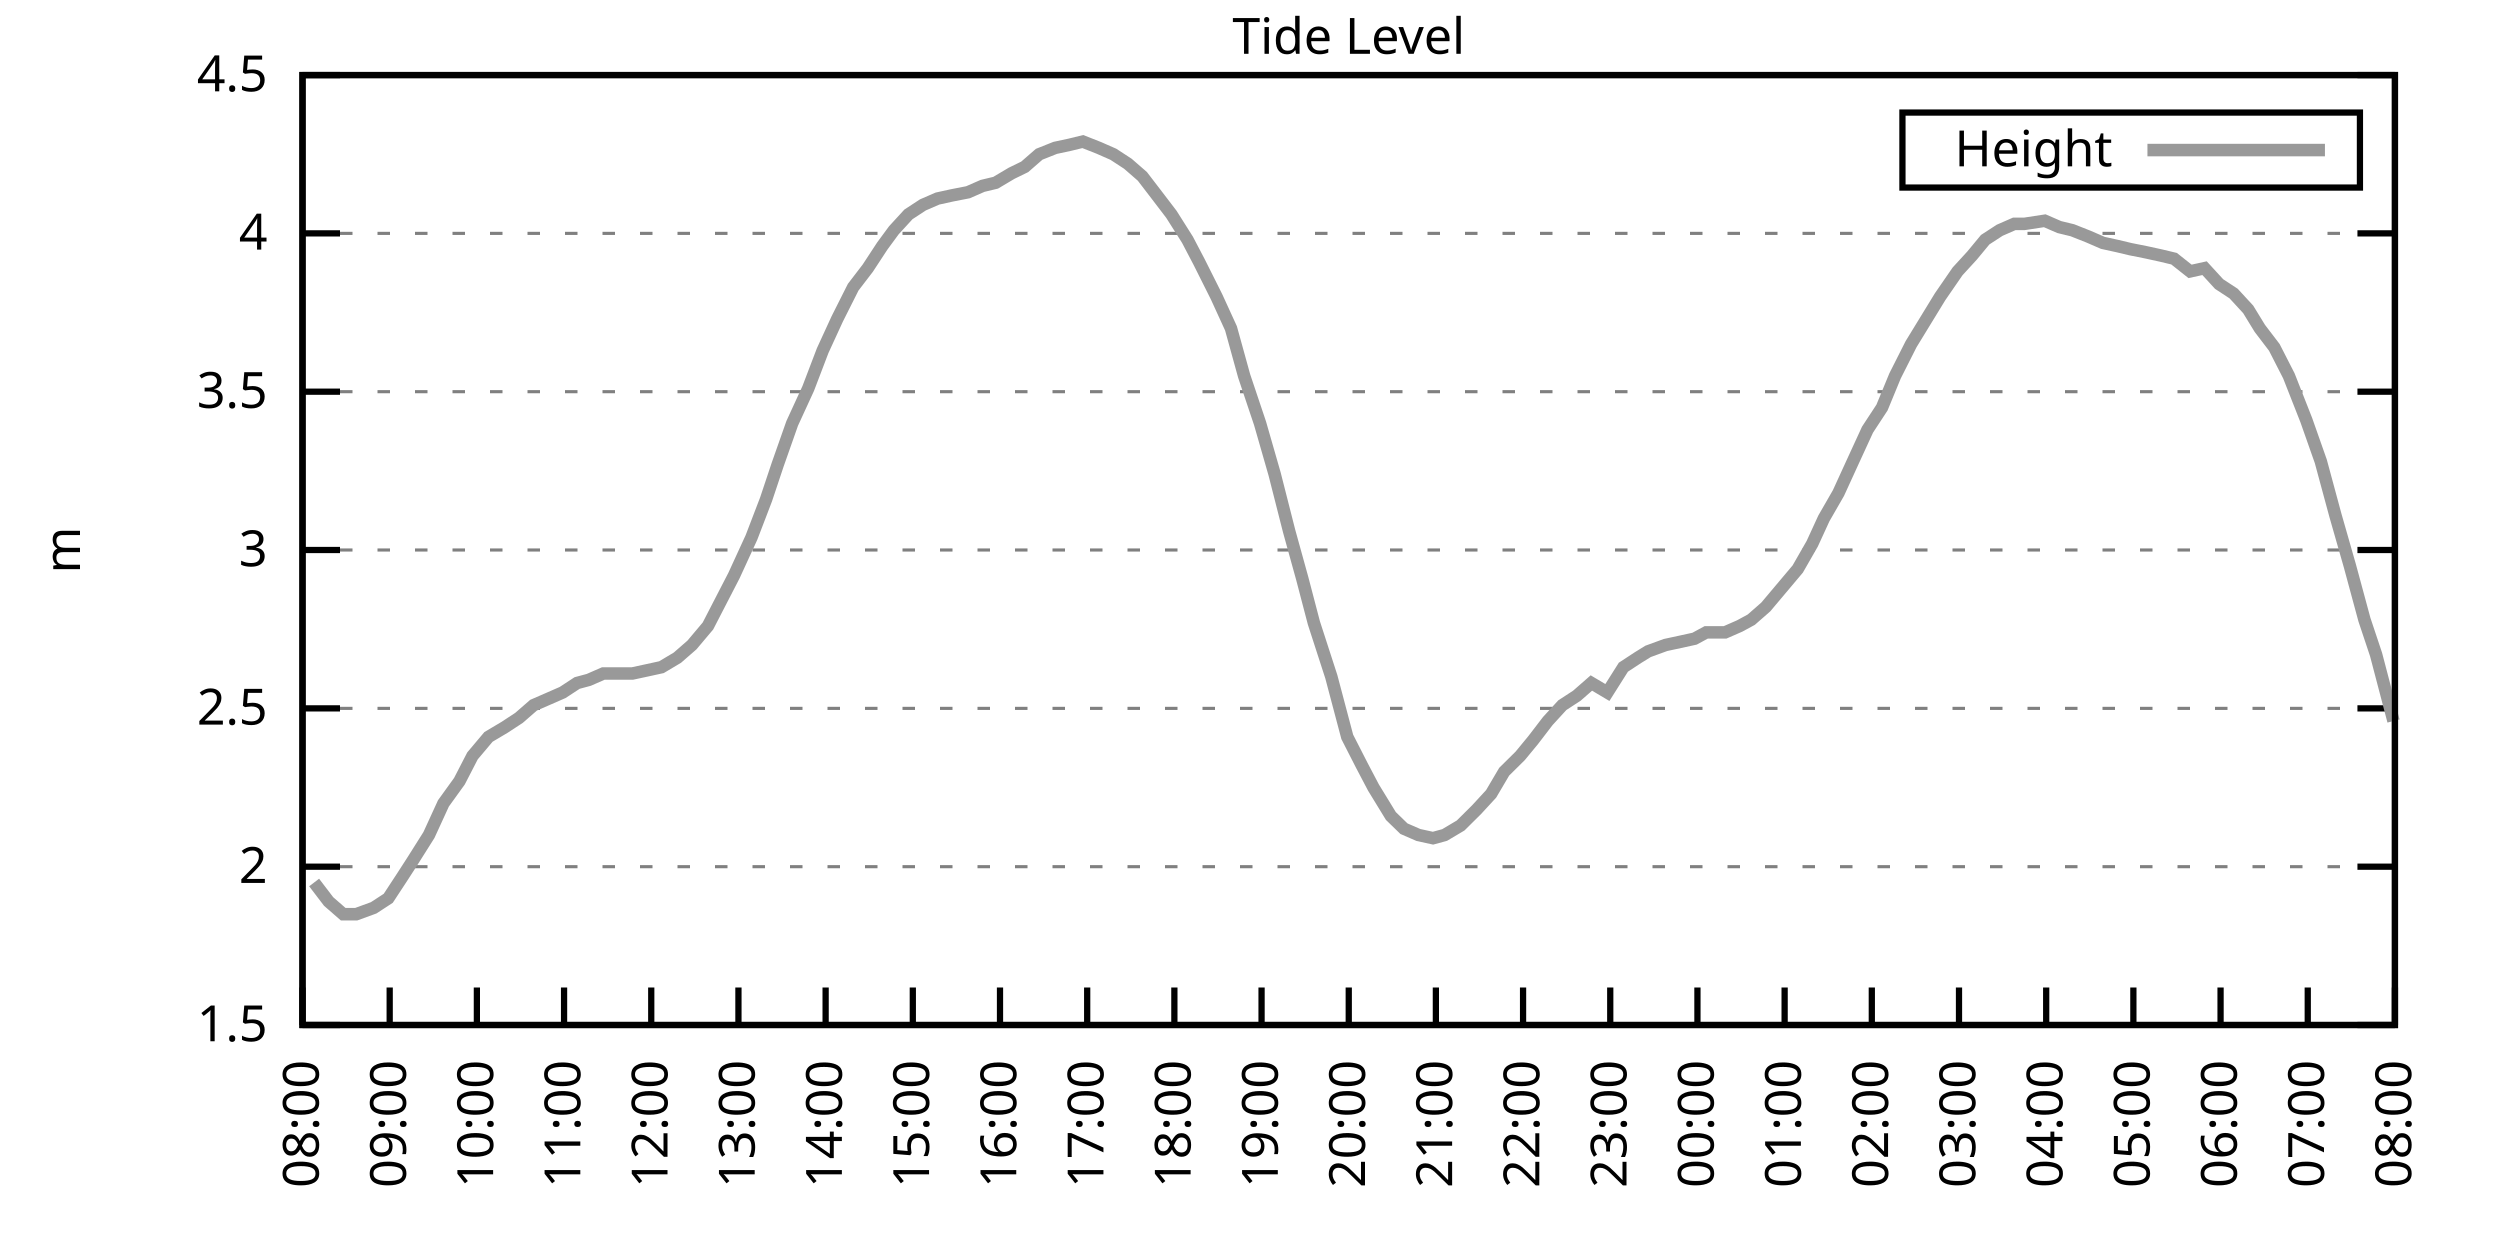
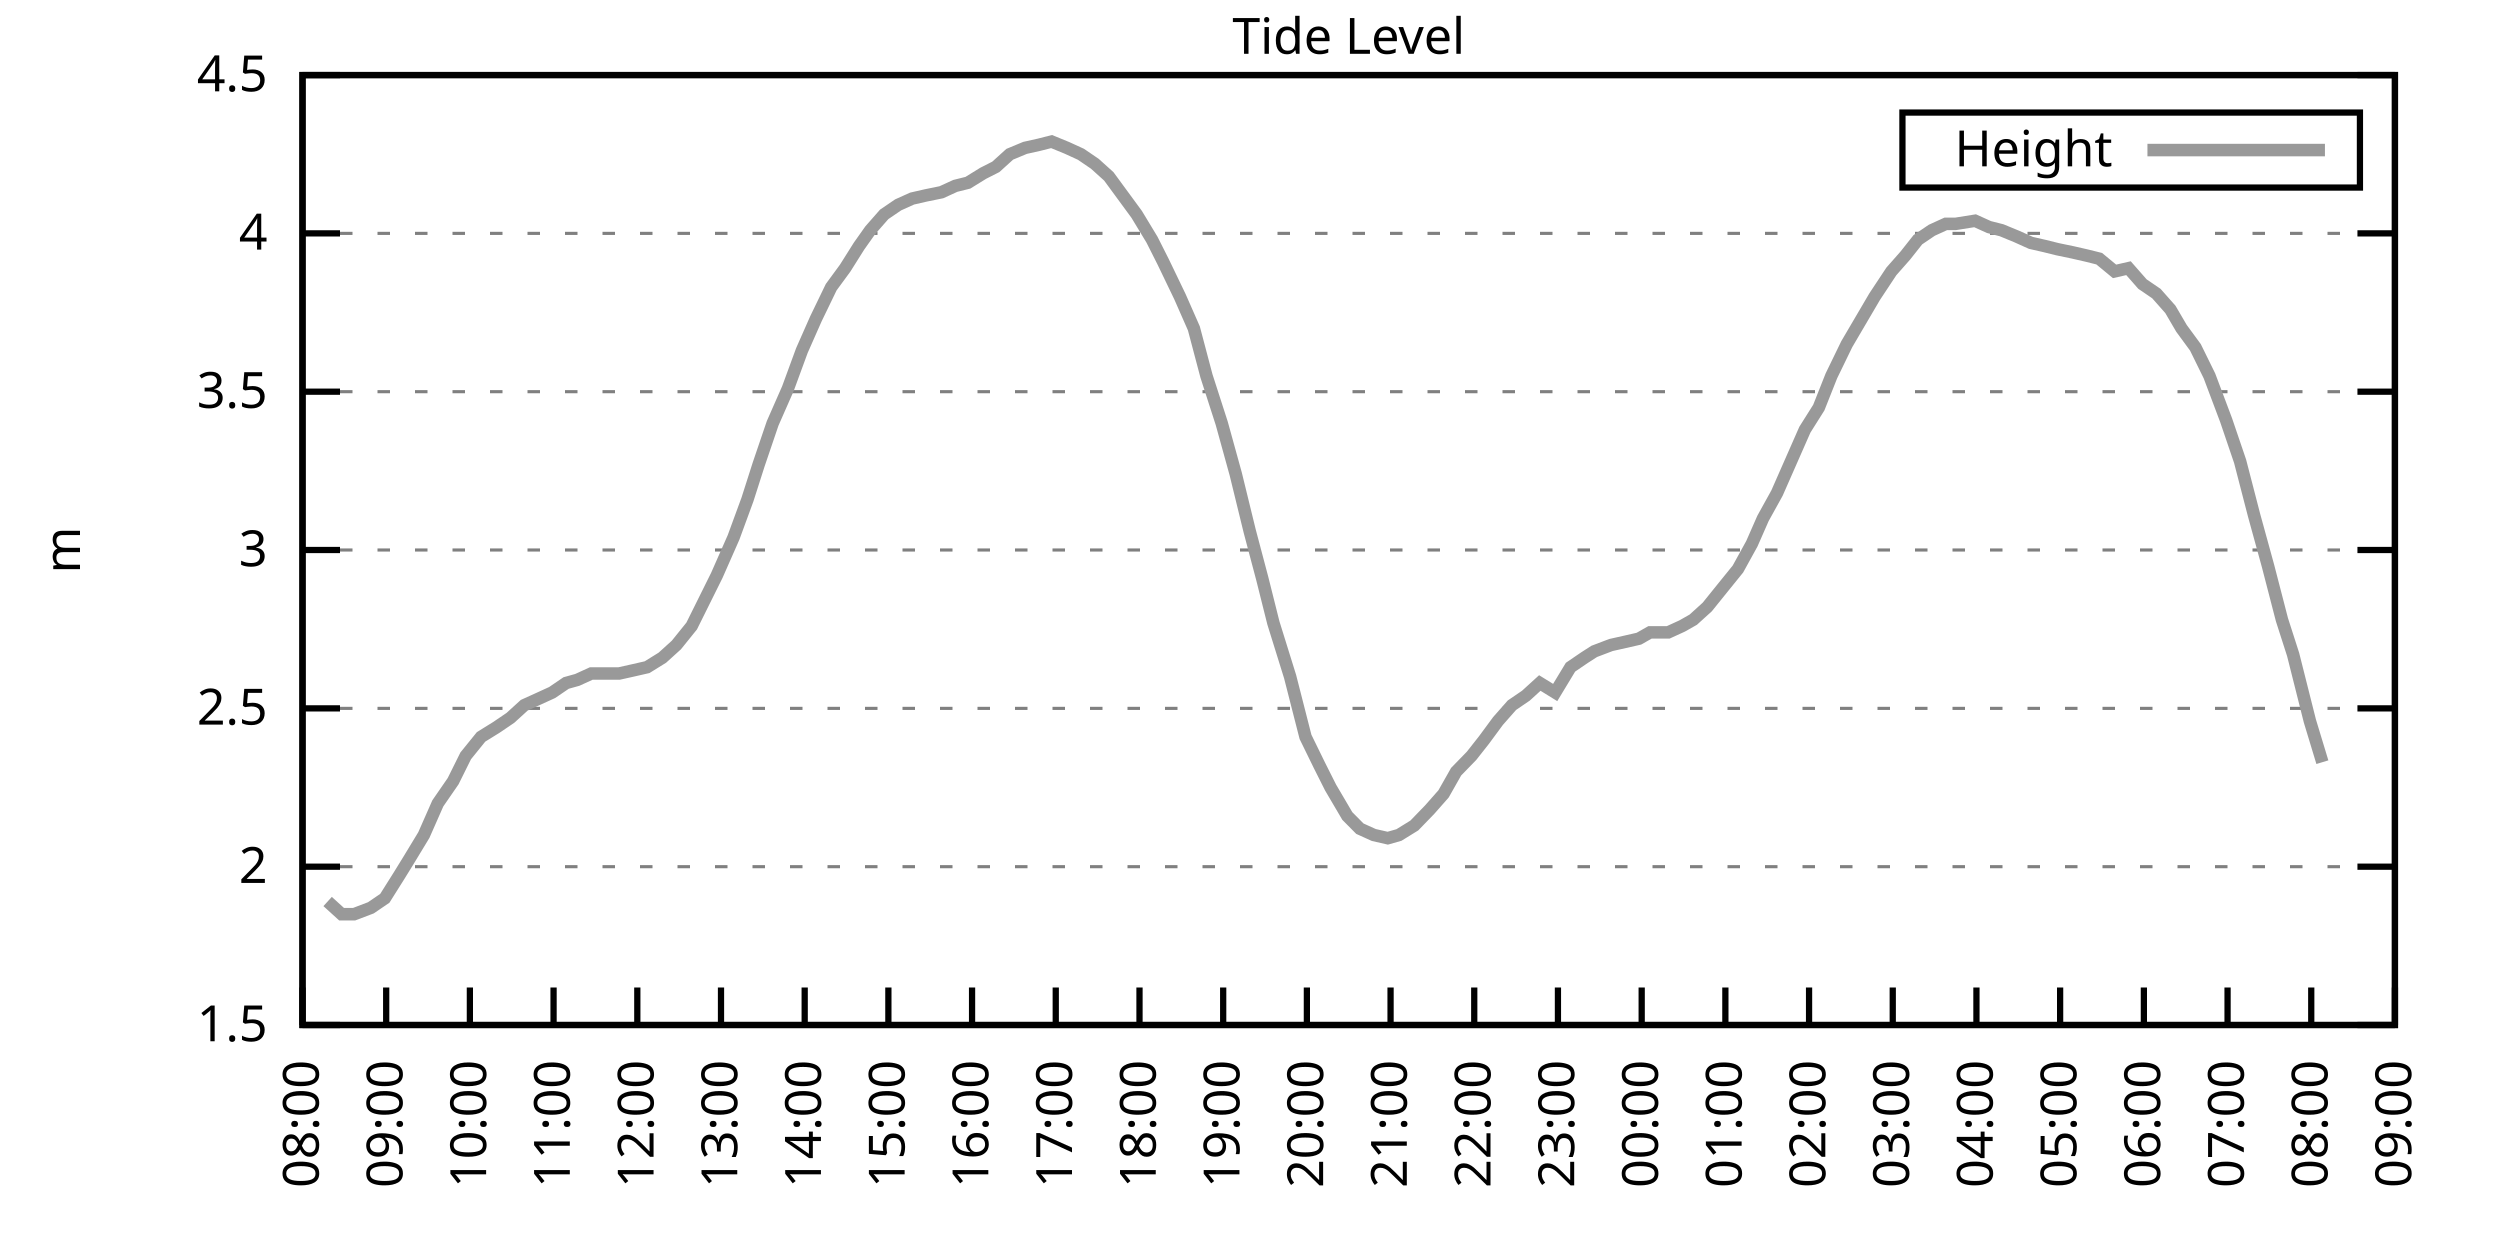
<svg xmlns="http://www.w3.org/2000/svg" xmlns:xlink="http://www.w3.org/1999/xlink" width="400" height="200" viewBox="0 0 400 200">
  <g id="gnuplot_canvas">
    <rect x="0" y="0" width="400" height="200" fill="none" />
    <defs>
      <circle id="gpDot" r="0.5" stroke-width="0.5" stroke="currentColor" />
      <path id="gpPt0" stroke-width="0.333" stroke="currentColor" d="M-1,0 h2 M0,-1 v2" />
      <path id="gpPt1" stroke-width="0.333" stroke="currentColor" d="M-1,-1 L1,1 M1,-1 L-1,1" />
      <path id="gpPt2" stroke-width="0.333" stroke="currentColor" d="M-1,0 L1,0 M0,-1 L0,1 M-1,-1 L1,1 M-1,1 L1,-1" />
      <rect id="gpPt3" stroke-width="0.333" stroke="currentColor" x="-1" y="-1" width="2" height="2" />
      <rect id="gpPt4" stroke-width="0.333" stroke="currentColor" fill="currentColor" x="-1" y="-1" width="2" height="2" />
      <circle id="gpPt5" stroke-width="0.333" stroke="currentColor" cx="0" cy="0" r="1" />
      <use xlink:href="#gpPt5" id="gpPt6" fill="currentColor" stroke="none" />
      <path id="gpPt7" stroke-width="0.333" stroke="currentColor" d="M0,-1.33 L-1.33,0.67 L1.33,0.67 z" />
      <use xlink:href="#gpPt7" id="gpPt8" fill="currentColor" stroke="none" />
      <use xlink:href="#gpPt7" id="gpPt9" stroke="currentColor" transform="rotate(180)" />
      <use xlink:href="#gpPt9" id="gpPt10" fill="currentColor" stroke="none" />
      <use xlink:href="#gpPt3" id="gpPt11" stroke="currentColor" transform="rotate(45)" />
      <use xlink:href="#gpPt11" id="gpPt12" fill="currentColor" stroke="none" />
      <path id="gpPt13" stroke-width="0.333" stroke="currentColor" d="M0,1.330 L1.265,0.411 L0.782,-1.067 L-0.782,-1.076 L-1.265,0.411 z" />
      <use xlink:href="#gpPt13" id="gpPt14" fill="currentColor" stroke="none" />
      <filter id="textbox" filterUnits="objectBoundingBox" x="0" y="0" height="1" width="1">
        <feFlood flood-color="white" flood-opacity="1" result="bgnd" />
        <feComposite in="SourceGraphic" in2="bgnd" operator="atop" />
      </filter>
      <filter id="greybox" filterUnits="objectBoundingBox" x="0" y="0" height="1" width="1">
        <feFlood flood-color="lightgrey" flood-opacity="1" result="grey" />
        <feComposite in="SourceGraphic" in2="grey" operator="atop" />
      </filter>
    </defs>
    <g fill="none" color="white" stroke="currentColor" stroke-width="1.00" stroke-linecap="butt" stroke-linejoin="miter">
</g>
    <g fill="none" color="black" stroke="currentColor" stroke-width="1.00" stroke-linecap="butt" stroke-linejoin="miter">
      <g stroke="none" shape-rendering="crispEdges">
        <polygon fill="rgb(255, 255, 255)" points="48.40,164.00 383.18,164.00 383.18,12.02 48.40,12.02 " />
      </g>
    </g>
    <g fill="none" color="black" stroke="currentColor" stroke-width="1.00" stroke-linecap="butt" stroke-linejoin="miter">
</g>
    <g fill="none" color="black" stroke="black" stroke-width="0.50" stroke-linecap="butt" stroke-linejoin="miter">
</g>
    <g fill="none" color="gray" stroke="currentColor" stroke-width="0.50" stroke-linecap="butt" stroke-linejoin="miter">
      <path stroke="gray" stroke-dasharray="2,4" class="gridline" d="M48.40,164.00 L383.19,164.00  " />
    </g>
    <g fill="none" color="gray" stroke="gray" stroke-width="1.00" stroke-linecap="butt" stroke-linejoin="miter">
</g>
    <g fill="none" color="black" stroke="currentColor" stroke-width="1.00" stroke-linecap="butt" stroke-linejoin="miter">
      <path stroke="black" d="M48.40,164.00 L54.40,164.00 M383.19,164.00 L377.19,164.00  " />
      <g transform="translate(42.80,166.60)" stroke="none" fill="black" font-family="Sans" font-size="8.00" text-anchor="end">
        <text>
          <tspan font-family="Sans"> 1.5</tspan>
        </text>
      </g>
    </g>
    <g fill="none" color="black" stroke="currentColor" stroke-width="1.00" stroke-linecap="butt" stroke-linejoin="miter">
</g>
    <g fill="none" color="black" stroke="black" stroke-width="0.50" stroke-linecap="butt" stroke-linejoin="miter">
</g>
    <g fill="none" color="gray" stroke="currentColor" stroke-width="0.50" stroke-linecap="butt" stroke-linejoin="miter">
      <path stroke="gray" stroke-dasharray="2,4" class="gridline" d="M48.40,138.67 L383.19,138.67  " />
    </g>
    <g fill="none" color="gray" stroke="gray" stroke-width="1.00" stroke-linecap="butt" stroke-linejoin="miter">
</g>
    <g fill="none" color="black" stroke="currentColor" stroke-width="1.00" stroke-linecap="butt" stroke-linejoin="miter">
      <path stroke="black" d="M48.40,138.67 L54.40,138.67 M383.19,138.67 L377.19,138.67  " />
      <g transform="translate(42.80,141.27)" stroke="none" fill="black" font-family="Sans" font-size="8.00" text-anchor="end">
        <text>
          <tspan font-family="Sans"> 2</tspan>
        </text>
      </g>
    </g>
    <g fill="none" color="black" stroke="currentColor" stroke-width="1.00" stroke-linecap="butt" stroke-linejoin="miter">
</g>
    <g fill="none" color="black" stroke="black" stroke-width="0.50" stroke-linecap="butt" stroke-linejoin="miter">
</g>
    <g fill="none" color="gray" stroke="currentColor" stroke-width="0.50" stroke-linecap="butt" stroke-linejoin="miter">
      <path stroke="gray" stroke-dasharray="2,4" class="gridline" d="M48.40,113.34 L383.19,113.34  " />
    </g>
    <g fill="none" color="gray" stroke="gray" stroke-width="1.00" stroke-linecap="butt" stroke-linejoin="miter">
</g>
    <g fill="none" color="black" stroke="currentColor" stroke-width="1.00" stroke-linecap="butt" stroke-linejoin="miter">
      <path stroke="black" d="M48.40,113.34 L54.40,113.34 M383.19,113.34 L377.19,113.34  " />
      <g transform="translate(42.80,115.94)" stroke="none" fill="black" font-family="Sans" font-size="8.00" text-anchor="end">
        <text>
          <tspan font-family="Sans"> 2.5</tspan>
        </text>
      </g>
    </g>
    <g fill="none" color="black" stroke="currentColor" stroke-width="1.00" stroke-linecap="butt" stroke-linejoin="miter">
</g>
    <g fill="none" color="black" stroke="black" stroke-width="0.50" stroke-linecap="butt" stroke-linejoin="miter">
</g>
    <g fill="none" color="gray" stroke="currentColor" stroke-width="0.50" stroke-linecap="butt" stroke-linejoin="miter">
      <path stroke="gray" stroke-dasharray="2,4" class="gridline" d="M48.40,88.00 L383.19,88.00  " />
    </g>
    <g fill="none" color="gray" stroke="gray" stroke-width="1.00" stroke-linecap="butt" stroke-linejoin="miter">
</g>
    <g fill="none" color="black" stroke="currentColor" stroke-width="1.00" stroke-linecap="butt" stroke-linejoin="miter">
      <path stroke="black" d="M48.40,88.00 L54.40,88.00 M383.19,88.00 L377.19,88.00  " />
      <g transform="translate(42.80,90.60)" stroke="none" fill="black" font-family="Sans" font-size="8.00" text-anchor="end">
        <text>
          <tspan font-family="Sans"> 3</tspan>
        </text>
      </g>
    </g>
    <g fill="none" color="black" stroke="currentColor" stroke-width="1.00" stroke-linecap="butt" stroke-linejoin="miter">
</g>
    <g fill="none" color="black" stroke="black" stroke-width="0.50" stroke-linecap="butt" stroke-linejoin="miter">
</g>
    <g fill="none" color="gray" stroke="currentColor" stroke-width="0.50" stroke-linecap="butt" stroke-linejoin="miter">
      <path stroke="gray" stroke-dasharray="2,4" class="gridline" d="M48.40,62.67 L383.19,62.67  " />
    </g>
    <g fill="none" color="gray" stroke="gray" stroke-width="1.00" stroke-linecap="butt" stroke-linejoin="miter">
</g>
    <g fill="none" color="black" stroke="currentColor" stroke-width="1.00" stroke-linecap="butt" stroke-linejoin="miter">
      <path stroke="black" d="M48.40,62.67 L54.40,62.67 M383.19,62.67 L377.19,62.67  " />
      <g transform="translate(42.80,65.27)" stroke="none" fill="black" font-family="Sans" font-size="8.00" text-anchor="end">
        <text>
          <tspan font-family="Sans"> 3.5</tspan>
        </text>
      </g>
    </g>
    <g fill="none" color="black" stroke="currentColor" stroke-width="1.00" stroke-linecap="butt" stroke-linejoin="miter">
</g>
    <g fill="none" color="black" stroke="black" stroke-width="0.50" stroke-linecap="butt" stroke-linejoin="miter">
</g>
    <g fill="none" color="gray" stroke="currentColor" stroke-width="0.50" stroke-linecap="butt" stroke-linejoin="miter">
      <path stroke="gray" stroke-dasharray="2,4" class="gridline" d="M48.40,37.34 L383.19,37.34  " />
    </g>
    <g fill="none" color="gray" stroke="gray" stroke-width="1.00" stroke-linecap="butt" stroke-linejoin="miter">
</g>
    <g fill="none" color="black" stroke="currentColor" stroke-width="1.00" stroke-linecap="butt" stroke-linejoin="miter">
      <path stroke="black" d="M48.40,37.34 L54.40,37.34 M383.19,37.34 L377.19,37.34  " />
      <g transform="translate(42.80,39.94)" stroke="none" fill="black" font-family="Sans" font-size="8.00" text-anchor="end">
        <text>
          <tspan font-family="Sans"> 4</tspan>
        </text>
      </g>
    </g>
    <g fill="none" color="black" stroke="currentColor" stroke-width="1.00" stroke-linecap="butt" stroke-linejoin="miter">
</g>
    <g fill="none" color="black" stroke="black" stroke-width="0.50" stroke-linecap="butt" stroke-linejoin="miter">
</g>
    <g fill="none" color="gray" stroke="currentColor" stroke-width="0.50" stroke-linecap="butt" stroke-linejoin="miter">
      <path stroke="gray" stroke-dasharray="2,4" class="gridline" d="M48.40,12.01 L383.19,12.01  " />
    </g>
    <g fill="none" color="gray" stroke="gray" stroke-width="1.00" stroke-linecap="butt" stroke-linejoin="miter">
</g>
    <g fill="none" color="black" stroke="currentColor" stroke-width="1.00" stroke-linecap="butt" stroke-linejoin="miter">
      <path stroke="black" d="M48.40,12.01 L54.40,12.01 M383.19,12.01 L377.19,12.01  " />
      <g transform="translate(42.80,14.61)" stroke="none" fill="black" font-family="Sans" font-size="8.00" text-anchor="end">
        <text>
          <tspan font-family="Sans"> 4.5</tspan>
        </text>
      </g>
    </g>
    <g fill="none" color="black" stroke="currentColor" stroke-width="1.00" stroke-linecap="butt" stroke-linejoin="miter">
      <path stroke="black" d="M48.40,164.00 L48.40,158.00  " />
      <g transform="translate(51.00,169.60) rotate(270.00)" stroke="none" fill="black" font-family="Sans" font-size="8.00" text-anchor="end">
        <text>
          <tspan font-family="Sans">08:00</tspan>
        </text>
      </g>
    </g>
    <g fill="none" color="black" stroke="currentColor" stroke-width="1.00" stroke-linecap="butt" stroke-linejoin="miter">
-       <path stroke="black" d="M62.35,164.00 L62.35,158.00  " />
-       <g transform="translate(64.95,169.60) rotate(270.00)" stroke="none" fill="black" font-family="Sans" font-size="8.00" text-anchor="end">
+       <path stroke="black" d="M61.79,164.00 L61.79,158.00  " />
+       <g transform="translate(64.39,169.60) rotate(270.00)" stroke="none" fill="black" font-family="Sans" font-size="8.00" text-anchor="end">
        <text>
          <tspan font-family="Sans">09:00</tspan>
        </text>
      </g>
    </g>
    <g fill="none" color="black" stroke="currentColor" stroke-width="1.00" stroke-linecap="butt" stroke-linejoin="miter">
-       <path stroke="black" d="M76.30,164.00 L76.30,158.00  " />
-       <g transform="translate(78.90,169.60) rotate(270.00)" stroke="none" fill="black" font-family="Sans" font-size="8.00" text-anchor="end">
+       <path stroke="black" d="M75.18,164.00 L75.18,158.00  " />
+       <g transform="translate(77.78,169.60) rotate(270.00)" stroke="none" fill="black" font-family="Sans" font-size="8.00" text-anchor="end">
        <text>
          <tspan font-family="Sans">10:00</tspan>
        </text>
      </g>
    </g>
    <g fill="none" color="black" stroke="currentColor" stroke-width="1.00" stroke-linecap="butt" stroke-linejoin="miter">
-       <path stroke="black" d="M90.25,164.00 L90.25,158.00  " />
-       <g transform="translate(92.85,169.60) rotate(270.00)" stroke="none" fill="black" font-family="Sans" font-size="8.00" text-anchor="end">
+       <path stroke="black" d="M88.57,164.00 L88.57,158.00  " />
+       <g transform="translate(91.17,169.60) rotate(270.00)" stroke="none" fill="black" font-family="Sans" font-size="8.00" text-anchor="end">
        <text>
          <tspan font-family="Sans">11:00</tspan>
        </text>
      </g>
    </g>
    <g fill="none" color="black" stroke="currentColor" stroke-width="1.00" stroke-linecap="butt" stroke-linejoin="miter">
-       <path stroke="black" d="M104.20,164.00 L104.20,158.00  " />
-       <g transform="translate(106.80,169.60) rotate(270.00)" stroke="none" fill="black" font-family="Sans" font-size="8.00" text-anchor="end">
+       <path stroke="black" d="M101.97,164.00 L101.97,158.00  " />
+       <g transform="translate(104.57,169.60) rotate(270.00)" stroke="none" fill="black" font-family="Sans" font-size="8.00" text-anchor="end">
        <text>
          <tspan font-family="Sans">12:00</tspan>
        </text>
      </g>
    </g>
    <g fill="none" color="black" stroke="currentColor" stroke-width="1.00" stroke-linecap="butt" stroke-linejoin="miter">
-       <path stroke="black" d="M118.15,164.00 L118.15,158.00  " />
-       <g transform="translate(120.75,169.60) rotate(270.00)" stroke="none" fill="black" font-family="Sans" font-size="8.00" text-anchor="end">
+       <path stroke="black" d="M115.36,164.00 L115.36,158.00  " />
+       <g transform="translate(117.96,169.60) rotate(270.00)" stroke="none" fill="black" font-family="Sans" font-size="8.00" text-anchor="end">
        <text>
          <tspan font-family="Sans">13:00</tspan>
        </text>
      </g>
    </g>
    <g fill="none" color="black" stroke="currentColor" stroke-width="1.00" stroke-linecap="butt" stroke-linejoin="miter">
-       <path stroke="black" d="M132.10,164.00 L132.10,158.00  " />
-       <g transform="translate(134.70,169.60) rotate(270.00)" stroke="none" fill="black" font-family="Sans" font-size="8.00" text-anchor="end">
+       <path stroke="black" d="M128.75,164.00 L128.75,158.00  " />
+       <g transform="translate(131.35,169.60) rotate(270.00)" stroke="none" fill="black" font-family="Sans" font-size="8.00" text-anchor="end">
        <text>
          <tspan font-family="Sans">14:00</tspan>
        </text>
      </g>
    </g>
    <g fill="none" color="black" stroke="currentColor" stroke-width="1.00" stroke-linecap="butt" stroke-linejoin="miter">
-       <path stroke="black" d="M146.05,164.00 L146.05,158.00  " />
-       <g transform="translate(148.65,169.60) rotate(270.00)" stroke="none" fill="black" font-family="Sans" font-size="8.00" text-anchor="end">
+       <path stroke="black" d="M142.14,164.00 L142.14,158.00  " />
+       <g transform="translate(144.74,169.60) rotate(270.00)" stroke="none" fill="black" font-family="Sans" font-size="8.00" text-anchor="end">
        <text>
          <tspan font-family="Sans">15:00</tspan>
        </text>
      </g>
    </g>
    <g fill="none" color="black" stroke="currentColor" stroke-width="1.00" stroke-linecap="butt" stroke-linejoin="miter">
-       <path stroke="black" d="M160.00,164.00 L160.00,158.00  " />
-       <g transform="translate(162.60,169.60) rotate(270.00)" stroke="none" fill="black" font-family="Sans" font-size="8.00" text-anchor="end">
+       <path stroke="black" d="M155.53,164.00 L155.53,158.00  " />
+       <g transform="translate(158.13,169.60) rotate(270.00)" stroke="none" fill="black" font-family="Sans" font-size="8.00" text-anchor="end">
        <text>
          <tspan font-family="Sans">16:00</tspan>
        </text>
      </g>
    </g>
    <g fill="none" color="black" stroke="currentColor" stroke-width="1.00" stroke-linecap="butt" stroke-linejoin="miter">
-       <path stroke="black" d="M173.95,164.00 L173.95,158.00  " />
-       <g transform="translate(176.55,169.60) rotate(270.00)" stroke="none" fill="black" font-family="Sans" font-size="8.00" text-anchor="end">
+       <path stroke="black" d="M168.92,164.00 L168.92,158.00  " />
+       <g transform="translate(171.52,169.60) rotate(270.00)" stroke="none" fill="black" font-family="Sans" font-size="8.00" text-anchor="end">
        <text>
          <tspan font-family="Sans">17:00</tspan>
        </text>
      </g>
    </g>
    <g fill="none" color="black" stroke="currentColor" stroke-width="1.00" stroke-linecap="butt" stroke-linejoin="miter">
-       <path stroke="black" d="M187.90,164.00 L187.90,158.00  " />
-       <g transform="translate(190.50,169.60) rotate(270.00)" stroke="none" fill="black" font-family="Sans" font-size="8.00" text-anchor="end">
+       <path stroke="black" d="M182.32,164.00 L182.32,158.00  " />
+       <g transform="translate(184.92,169.60) rotate(270.00)" stroke="none" fill="black" font-family="Sans" font-size="8.00" text-anchor="end">
        <text>
          <tspan font-family="Sans">18:00</tspan>
        </text>
      </g>
    </g>
    <g fill="none" color="black" stroke="currentColor" stroke-width="1.00" stroke-linecap="butt" stroke-linejoin="miter">
-       <path stroke="black" d="M201.85,164.00 L201.85,158.00  " />
-       <g transform="translate(204.45,169.60) rotate(270.00)" stroke="none" fill="black" font-family="Sans" font-size="8.00" text-anchor="end">
+       <path stroke="black" d="M195.71,164.00 L195.71,158.00  " />
+       <g transform="translate(198.31,169.60) rotate(270.00)" stroke="none" fill="black" font-family="Sans" font-size="8.00" text-anchor="end">
        <text>
          <tspan font-family="Sans">19:00</tspan>
        </text>
      </g>
    </g>
    <g fill="none" color="black" stroke="currentColor" stroke-width="1.00" stroke-linecap="butt" stroke-linejoin="miter">
-       <path stroke="black" d="M215.80,164.00 L215.80,158.00  " />
-       <g transform="translate(218.40,169.60) rotate(270.00)" stroke="none" fill="black" font-family="Sans" font-size="8.00" text-anchor="end">
+       <path stroke="black" d="M209.10,164.00 L209.10,158.00  " />
+       <g transform="translate(211.70,169.60) rotate(270.00)" stroke="none" fill="black" font-family="Sans" font-size="8.00" text-anchor="end">
        <text>
          <tspan font-family="Sans">20:00</tspan>
        </text>
      </g>
    </g>
    <g fill="none" color="black" stroke="currentColor" stroke-width="1.00" stroke-linecap="butt" stroke-linejoin="miter">
-       <path stroke="black" d="M229.74,164.00 L229.74,158.00  " />
-       <g transform="translate(232.34,169.60) rotate(270.00)" stroke="none" fill="black" font-family="Sans" font-size="8.00" text-anchor="end">
+       <path stroke="black" d="M222.49,164.00 L222.49,158.00  " />
+       <g transform="translate(225.09,169.60) rotate(270.00)" stroke="none" fill="black" font-family="Sans" font-size="8.00" text-anchor="end">
        <text>
          <tspan font-family="Sans">21:00</tspan>
        </text>
      </g>
    </g>
    <g fill="none" color="black" stroke="currentColor" stroke-width="1.00" stroke-linecap="butt" stroke-linejoin="miter">
-       <path stroke="black" d="M243.69,164.00 L243.69,158.00  " />
-       <g transform="translate(246.29,169.60) rotate(270.00)" stroke="none" fill="black" font-family="Sans" font-size="8.00" text-anchor="end">
+       <path stroke="black" d="M235.88,164.00 L235.88,158.00  " />
+       <g transform="translate(238.48,169.60) rotate(270.00)" stroke="none" fill="black" font-family="Sans" font-size="8.00" text-anchor="end">
        <text>
          <tspan font-family="Sans">22:00</tspan>
        </text>
      </g>
    </g>
    <g fill="none" color="black" stroke="currentColor" stroke-width="1.00" stroke-linecap="butt" stroke-linejoin="miter">
-       <path stroke="black" d="M257.64,164.00 L257.64,158.00  " />
-       <g transform="translate(260.24,169.60) rotate(270.00)" stroke="none" fill="black" font-family="Sans" font-size="8.00" text-anchor="end">
+       <path stroke="black" d="M249.27,164.00 L249.27,158.00  " />
+       <g transform="translate(251.87,169.60) rotate(270.00)" stroke="none" fill="black" font-family="Sans" font-size="8.00" text-anchor="end">
        <text>
          <tspan font-family="Sans">23:00</tspan>
        </text>
      </g>
    </g>
    <g fill="none" color="black" stroke="currentColor" stroke-width="1.00" stroke-linecap="butt" stroke-linejoin="miter">
-       <path stroke="black" d="M271.59,164.00 L271.59,158.00  " />
-       <g transform="translate(274.19,169.60) rotate(270.00)" stroke="none" fill="black" font-family="Sans" font-size="8.00" text-anchor="end">
+       <path stroke="black" d="M262.67,164.00 L262.67,158.00  " />
+       <g transform="translate(265.27,169.60) rotate(270.00)" stroke="none" fill="black" font-family="Sans" font-size="8.00" text-anchor="end">
        <text>
          <tspan font-family="Sans">00:00</tspan>
        </text>
      </g>
    </g>
    <g fill="none" color="black" stroke="currentColor" stroke-width="1.00" stroke-linecap="butt" stroke-linejoin="miter">
-       <path stroke="black" d="M285.54,164.00 L285.54,158.00  " />
-       <g transform="translate(288.14,169.60) rotate(270.00)" stroke="none" fill="black" font-family="Sans" font-size="8.00" text-anchor="end">
+       <path stroke="black" d="M276.06,164.00 L276.06,158.00  " />
+       <g transform="translate(278.66,169.60) rotate(270.00)" stroke="none" fill="black" font-family="Sans" font-size="8.00" text-anchor="end">
        <text>
          <tspan font-family="Sans">01:00</tspan>
        </text>
      </g>
    </g>
    <g fill="none" color="black" stroke="currentColor" stroke-width="1.00" stroke-linecap="butt" stroke-linejoin="miter">
-       <path stroke="black" d="M299.49,164.00 L299.49,158.00  " />
-       <g transform="translate(302.09,169.60) rotate(270.00)" stroke="none" fill="black" font-family="Sans" font-size="8.00" text-anchor="end">
+       <path stroke="black" d="M289.45,164.00 L289.45,158.00  " />
+       <g transform="translate(292.05,169.60) rotate(270.00)" stroke="none" fill="black" font-family="Sans" font-size="8.00" text-anchor="end">
        <text>
          <tspan font-family="Sans">02:00</tspan>
        </text>
      </g>
    </g>
    <g fill="none" color="black" stroke="currentColor" stroke-width="1.00" stroke-linecap="butt" stroke-linejoin="miter">
-       <path stroke="black" d="M313.44,164.00 L313.44,158.00  " />
-       <g transform="translate(316.04,169.60) rotate(270.00)" stroke="none" fill="black" font-family="Sans" font-size="8.00" text-anchor="end">
+       <path stroke="black" d="M302.84,164.00 L302.84,158.00  " />
+       <g transform="translate(305.44,169.60) rotate(270.00)" stroke="none" fill="black" font-family="Sans" font-size="8.00" text-anchor="end">
        <text>
          <tspan font-family="Sans">03:00</tspan>
        </text>
      </g>
    </g>
    <g fill="none" color="black" stroke="currentColor" stroke-width="1.00" stroke-linecap="butt" stroke-linejoin="miter">
-       <path stroke="black" d="M327.39,164.00 L327.39,158.00  " />
-       <g transform="translate(329.99,169.60) rotate(270.00)" stroke="none" fill="black" font-family="Sans" font-size="8.00" text-anchor="end">
+       <path stroke="black" d="M316.23,164.00 L316.23,158.00  " />
+       <g transform="translate(318.83,169.60) rotate(270.00)" stroke="none" fill="black" font-family="Sans" font-size="8.00" text-anchor="end">
        <text>
          <tspan font-family="Sans">04:00</tspan>
        </text>
      </g>
    </g>
    <g fill="none" color="black" stroke="currentColor" stroke-width="1.00" stroke-linecap="butt" stroke-linejoin="miter">
-       <path stroke="black" d="M341.34,164.00 L341.34,158.00  " />
-       <g transform="translate(343.94,169.60) rotate(270.00)" stroke="none" fill="black" font-family="Sans" font-size="8.00" text-anchor="end">
+       <path stroke="black" d="M329.62,164.00 L329.62,158.00  " />
+       <g transform="translate(332.22,169.60) rotate(270.00)" stroke="none" fill="black" font-family="Sans" font-size="8.00" text-anchor="end">
        <text>
          <tspan font-family="Sans">05:00</tspan>
        </text>
      </g>
    </g>
    <g fill="none" color="black" stroke="currentColor" stroke-width="1.00" stroke-linecap="butt" stroke-linejoin="miter">
-       <path stroke="black" d="M355.29,164.00 L355.29,158.00  " />
-       <g transform="translate(357.89,169.60) rotate(270.00)" stroke="none" fill="black" font-family="Sans" font-size="8.00" text-anchor="end">
+       <path stroke="black" d="M343.02,164.00 L343.02,158.00  " />
+       <g transform="translate(345.62,169.60) rotate(270.00)" stroke="none" fill="black" font-family="Sans" font-size="8.00" text-anchor="end">
        <text>
          <tspan font-family="Sans">06:00</tspan>
        </text>
      </g>
    </g>
    <g fill="none" color="black" stroke="currentColor" stroke-width="1.00" stroke-linecap="butt" stroke-linejoin="miter">
-       <path stroke="black" d="M369.24,164.00 L369.24,158.00  " />
-       <g transform="translate(371.84,169.60) rotate(270.00)" stroke="none" fill="black" font-family="Sans" font-size="8.00" text-anchor="end">
+       <path stroke="black" d="M356.41,164.00 L356.41,158.00  " />
+       <g transform="translate(359.01,169.60) rotate(270.00)" stroke="none" fill="black" font-family="Sans" font-size="8.00" text-anchor="end">
        <text>
          <tspan font-family="Sans">07:00</tspan>
+         </text>
+       </g>
+     </g>
+     <g fill="none" color="black" stroke="currentColor" stroke-width="1.00" stroke-linecap="butt" stroke-linejoin="miter">
+       <path stroke="black" d="M369.80,164.00 L369.80,158.00  " />
+       <g transform="translate(372.40,169.60) rotate(270.00)" stroke="none" fill="black" font-family="Sans" font-size="8.00" text-anchor="end">
+         <text>
+           <tspan font-family="Sans">08:00</tspan>
        </text>
      </g>
    </g>
    <g fill="none" color="black" stroke="currentColor" stroke-width="1.00" stroke-linecap="butt" stroke-linejoin="miter">
      <path stroke="black" d="M383.19,164.00 L383.19,158.00  " />
      <g transform="translate(385.79,169.60) rotate(270.00)" stroke="none" fill="black" font-family="Sans" font-size="8.00" text-anchor="end">
        <text>
-           <tspan font-family="Sans">08:00</tspan>
+           <tspan font-family="Sans">09:00</tspan>
        </text>
      </g>
    </g>
    <g fill="none" color="black" stroke="currentColor" stroke-width="1.00" stroke-linecap="butt" stroke-linejoin="miter">
</g>
    <g fill="none" color="black" stroke="currentColor" stroke-width="1.00" stroke-linecap="butt" stroke-linejoin="miter">
      <path stroke="black" d="M48.40,12.01 L48.40,164.00 L383.19,164.00 L383.19,12.01 L48.40,12.01 Z  " />
    </g>
    <g fill="none" color="black" stroke="currentColor" stroke-width="1.00" stroke-linecap="butt" stroke-linejoin="miter">
</g>
    <g fill="none" color="black" stroke="currentColor" stroke-width="1.00" stroke-linecap="butt" stroke-linejoin="miter">
      <path stroke="black" d="M304.39,30.01 L304.39,18.01 L377.59,18.01 L377.59,30.01 L304.39,30.01 Z  " />
    </g>
    <g id="Tide_level_plot_1">
      <g fill="none" color="white" stroke="black" stroke-width="2.00" stroke-linecap="butt" stroke-linejoin="miter">
</g>
      <g fill="none" color="black" stroke="currentColor" stroke-width="2.00" stroke-linecap="butt" stroke-linejoin="miter">
        <g transform="translate(337.99,26.61)" stroke="none" fill="black" font-family="Sans" font-size="8.00" text-anchor="end">
          <text>
            <tspan font-family="Sans">Height</tspan>
          </text>
        </g>
      </g>
      <g fill="none" color="black" stroke="currentColor" stroke-width="2.00" stroke-linecap="butt" stroke-linejoin="miter">
-         <path stroke="rgb(153, 153, 153)" d="M343.59,24.01 L371.99,24.01 M50.26,141.20 L52.58,144.24 L54.91,146.27 L57.00,146.27 L59.79,145.25 L62.12,143.73   L64.44,140.19 L66.07,137.66 L68.63,133.60 L70.95,128.54 L73.51,124.99 L75.60,120.94 L78.16,117.90 L80.72,116.38   L83.04,114.86 L85.37,112.83 L87.69,111.82 L90.02,110.80 L92.34,109.28 L94.20,108.78 L96.53,107.76 L98.85,107.76   L101.18,107.76 L103.50,107.26 L105.83,106.75 L108.38,105.23 L110.71,103.20 L113.27,100.16 L115.36,96.11 L117.45,92.06   L120.24,85.98 L122.57,79.90 L124.43,74.33 L126.75,67.74 L129.31,62.17 L131.63,56.09 L133.96,51.02 L136.51,45.95   L138.84,42.91 L141.16,39.37 L143.02,36.84 L145.35,34.30 L147.67,32.78 L150.00,31.77 L152.32,31.26 L154.88,30.76   L157.21,29.74 L159.30,29.24 L161.86,27.72 L163.95,26.70 L166.27,24.68 L168.83,23.66 L171.16,23.16 L173.25,22.65   L175.81,23.66 L178.13,24.68 L180.46,26.20 L182.78,28.22 L185.11,31.26 L187.43,34.30 L189.99,38.35 L191.85,41.90   L194.64,47.47 L196.96,52.54 L199.06,60.14 L201.61,67.74 L203.94,75.85 L206.26,84.97 L208.36,92.56 L210.22,99.66   L213.01,108.27 L215.56,117.90 L217.89,122.46 L219.75,126.00 L222.54,130.56 L224.63,132.59 L226.95,133.60 L229.28,134.11   L231.14,133.60 L233.70,132.08 L236.25,129.55 L238.58,127.02 L240.67,123.47 L243.23,120.94 L245.32,118.40 L247.65,115.36   L249.97,112.83 L252.30,111.31 L254.62,109.28 L257.18,110.80 L259.74,106.75 L262.06,105.23 L263.69,104.22 L266.48,103.20   L268.80,102.70 L271.13,102.19 L272.99,101.18 L276.01,101.18 L278.34,100.16 L280.20,99.15 L282.52,97.12 L285.08,94.08   L287.64,91.04 L289.96,86.99 L291.82,82.94 L294.15,78.89 L296.47,73.82 L298.80,68.75 L301.12,65.21 L303.21,60.14   L305.77,55.07 L310.42,47.47 L313.21,43.42 L315.53,40.89 L317.63,38.35 L319.95,36.84 L322.28,35.82 L323.90,35.82   L327.16,35.32 L329.48,36.33 L331.58,36.84 L334.13,37.85 L336.46,38.86 L338.78,39.37 L340.88,39.87 L343.43,40.38   L345.76,40.89 L347.85,41.39 L350.41,43.42 L352.73,42.91 L355.06,45.45 L357.38,46.97 L359.71,49.50 L361.57,52.54   L363.89,55.58 L366.22,60.14 L369.01,67.23 L371.33,73.82 L373.66,82.43 L375.98,90.54 L378.31,99.15 L380.17,104.72   L382.96,115.36  " />
+         <path stroke="rgb(153, 153, 153)" d="M343.59,24.01 L371.99,24.01 M52.42,144.24 L54.65,146.27 L56.66,146.27 L59.34,145.25 L61.57,143.73 L63.80,140.19   L65.36,137.66 L67.82,133.60 L70.05,128.54 L72.50,124.99 L74.51,120.94 L76.97,117.90 L79.42,116.38 L81.66,114.86   L83.89,112.83 L86.12,111.82 L88.35,110.80 L90.58,109.28 L92.37,108.78 L94.60,107.76 L96.83,107.76 L99.06,107.76   L101.30,107.26 L103.53,106.75 L105.98,105.23 L108.22,103.20 L110.67,100.16 L112.68,96.11 L114.69,92.06 L117.37,85.98   L119.60,79.90 L121.38,74.33 L123.62,67.74 L126.07,62.17 L128.30,56.09 L130.54,51.02 L132.99,45.95 L135.22,42.91   L137.45,39.37 L139.24,36.84 L141.47,34.30 L143.70,32.78 L145.94,31.77 L148.17,31.26 L150.62,30.76 L152.85,29.74   L154.86,29.24 L157.32,27.72 L159.33,26.70 L161.56,24.68 L164.01,23.66 L166.25,23.16 L168.25,22.65 L170.71,23.66   L172.94,24.68 L175.17,26.20 L177.41,28.22 L179.64,31.26 L181.87,34.30 L184.32,38.35 L186.11,41.90 L188.79,47.47   L191.02,52.54 L193.03,60.14 L195.48,67.74 L197.72,75.85 L199.95,84.97 L201.96,92.56 L203.74,99.66 L206.42,108.27   L208.88,117.90 L211.11,122.46 L212.89,126.00 L215.57,130.56 L217.58,132.59 L219.81,133.60 L222.04,134.11 L223.83,133.60   L226.29,132.08 L228.74,129.55 L230.97,127.02 L232.98,123.47 L235.44,120.94 L237.44,118.40 L239.68,115.36 L241.91,112.83   L244.14,111.31 L246.37,109.28 L248.83,110.80 L251.28,106.75 L253.51,105.23 L255.08,104.22 L257.76,103.20 L259.99,102.70   L262.22,102.19 L264.00,101.18 L266.91,101.18 L269.14,100.16 L270.92,99.15 L273.16,97.12 L275.61,94.08 L278.07,91.04   L280.30,86.99 L282.08,82.94 L284.32,78.89 L286.55,73.82 L288.78,68.75 L291.01,65.21 L293.02,60.14 L295.48,55.07   L299.94,47.47 L302.62,43.42 L304.85,40.89 L306.86,38.35 L309.09,36.84 L311.32,35.82 L312.88,35.82 L316.01,35.32   L318.24,36.33 L320.25,36.84 L322.70,37.85 L324.94,38.86 L327.17,39.37 L329.18,39.87 L331.63,40.38 L333.86,40.89   L335.87,41.39 L338.33,43.42 L340.56,42.91 L342.79,45.45 L345.02,46.97 L347.26,49.50 L349.04,52.54 L351.27,55.58   L353.51,60.14 L356.18,67.23 L358.42,73.82 L360.65,82.43 L362.88,90.54 L365.11,99.15 L366.90,104.72 L369.58,115.36   L371.58,121.95  " />
      </g>
    </g>
    <g fill="none" color="black" stroke="currentColor" stroke-width="2.00" stroke-linecap="butt" stroke-linejoin="miter">
</g>
    <g fill="none" color="black" stroke="black" stroke-width="1.00" stroke-linecap="butt" stroke-linejoin="miter">
</g>
    <g fill="none" color="black" stroke="currentColor" stroke-width="1.00" stroke-linecap="butt" stroke-linejoin="miter">
      <path stroke="black" d="M48.40,12.01 L48.40,164.00 L383.19,164.00 L383.19,12.01 L48.40,12.01 Z  " />
      <g transform="translate(12.80,88.01) rotate(270.00)" stroke="none" fill="black" font-family="Sans" font-size="8.00" text-anchor="middle">
        <text>
          <tspan font-family="Sans">m</tspan>
        </text>
      </g>
    </g>
    <g fill="none" color="black" stroke="currentColor" stroke-width="1.00" stroke-linecap="butt" stroke-linejoin="miter">
</g>
    <g fill="none" color="black" stroke="currentColor" stroke-width="1.00" stroke-linecap="butt" stroke-linejoin="miter">
      <g transform="translate(215.79,8.61)" stroke="none" fill="black" font-family="Sans" font-size="8.00" text-anchor="middle">
        <text>
          <tspan font-family="Sans">Tide Level</tspan>
        </text>
      </g>
    </g>
    <g fill="none" color="black" stroke="currentColor" stroke-width="1.00" stroke-linecap="butt" stroke-linejoin="miter">
</g>
  </g>
</svg>
